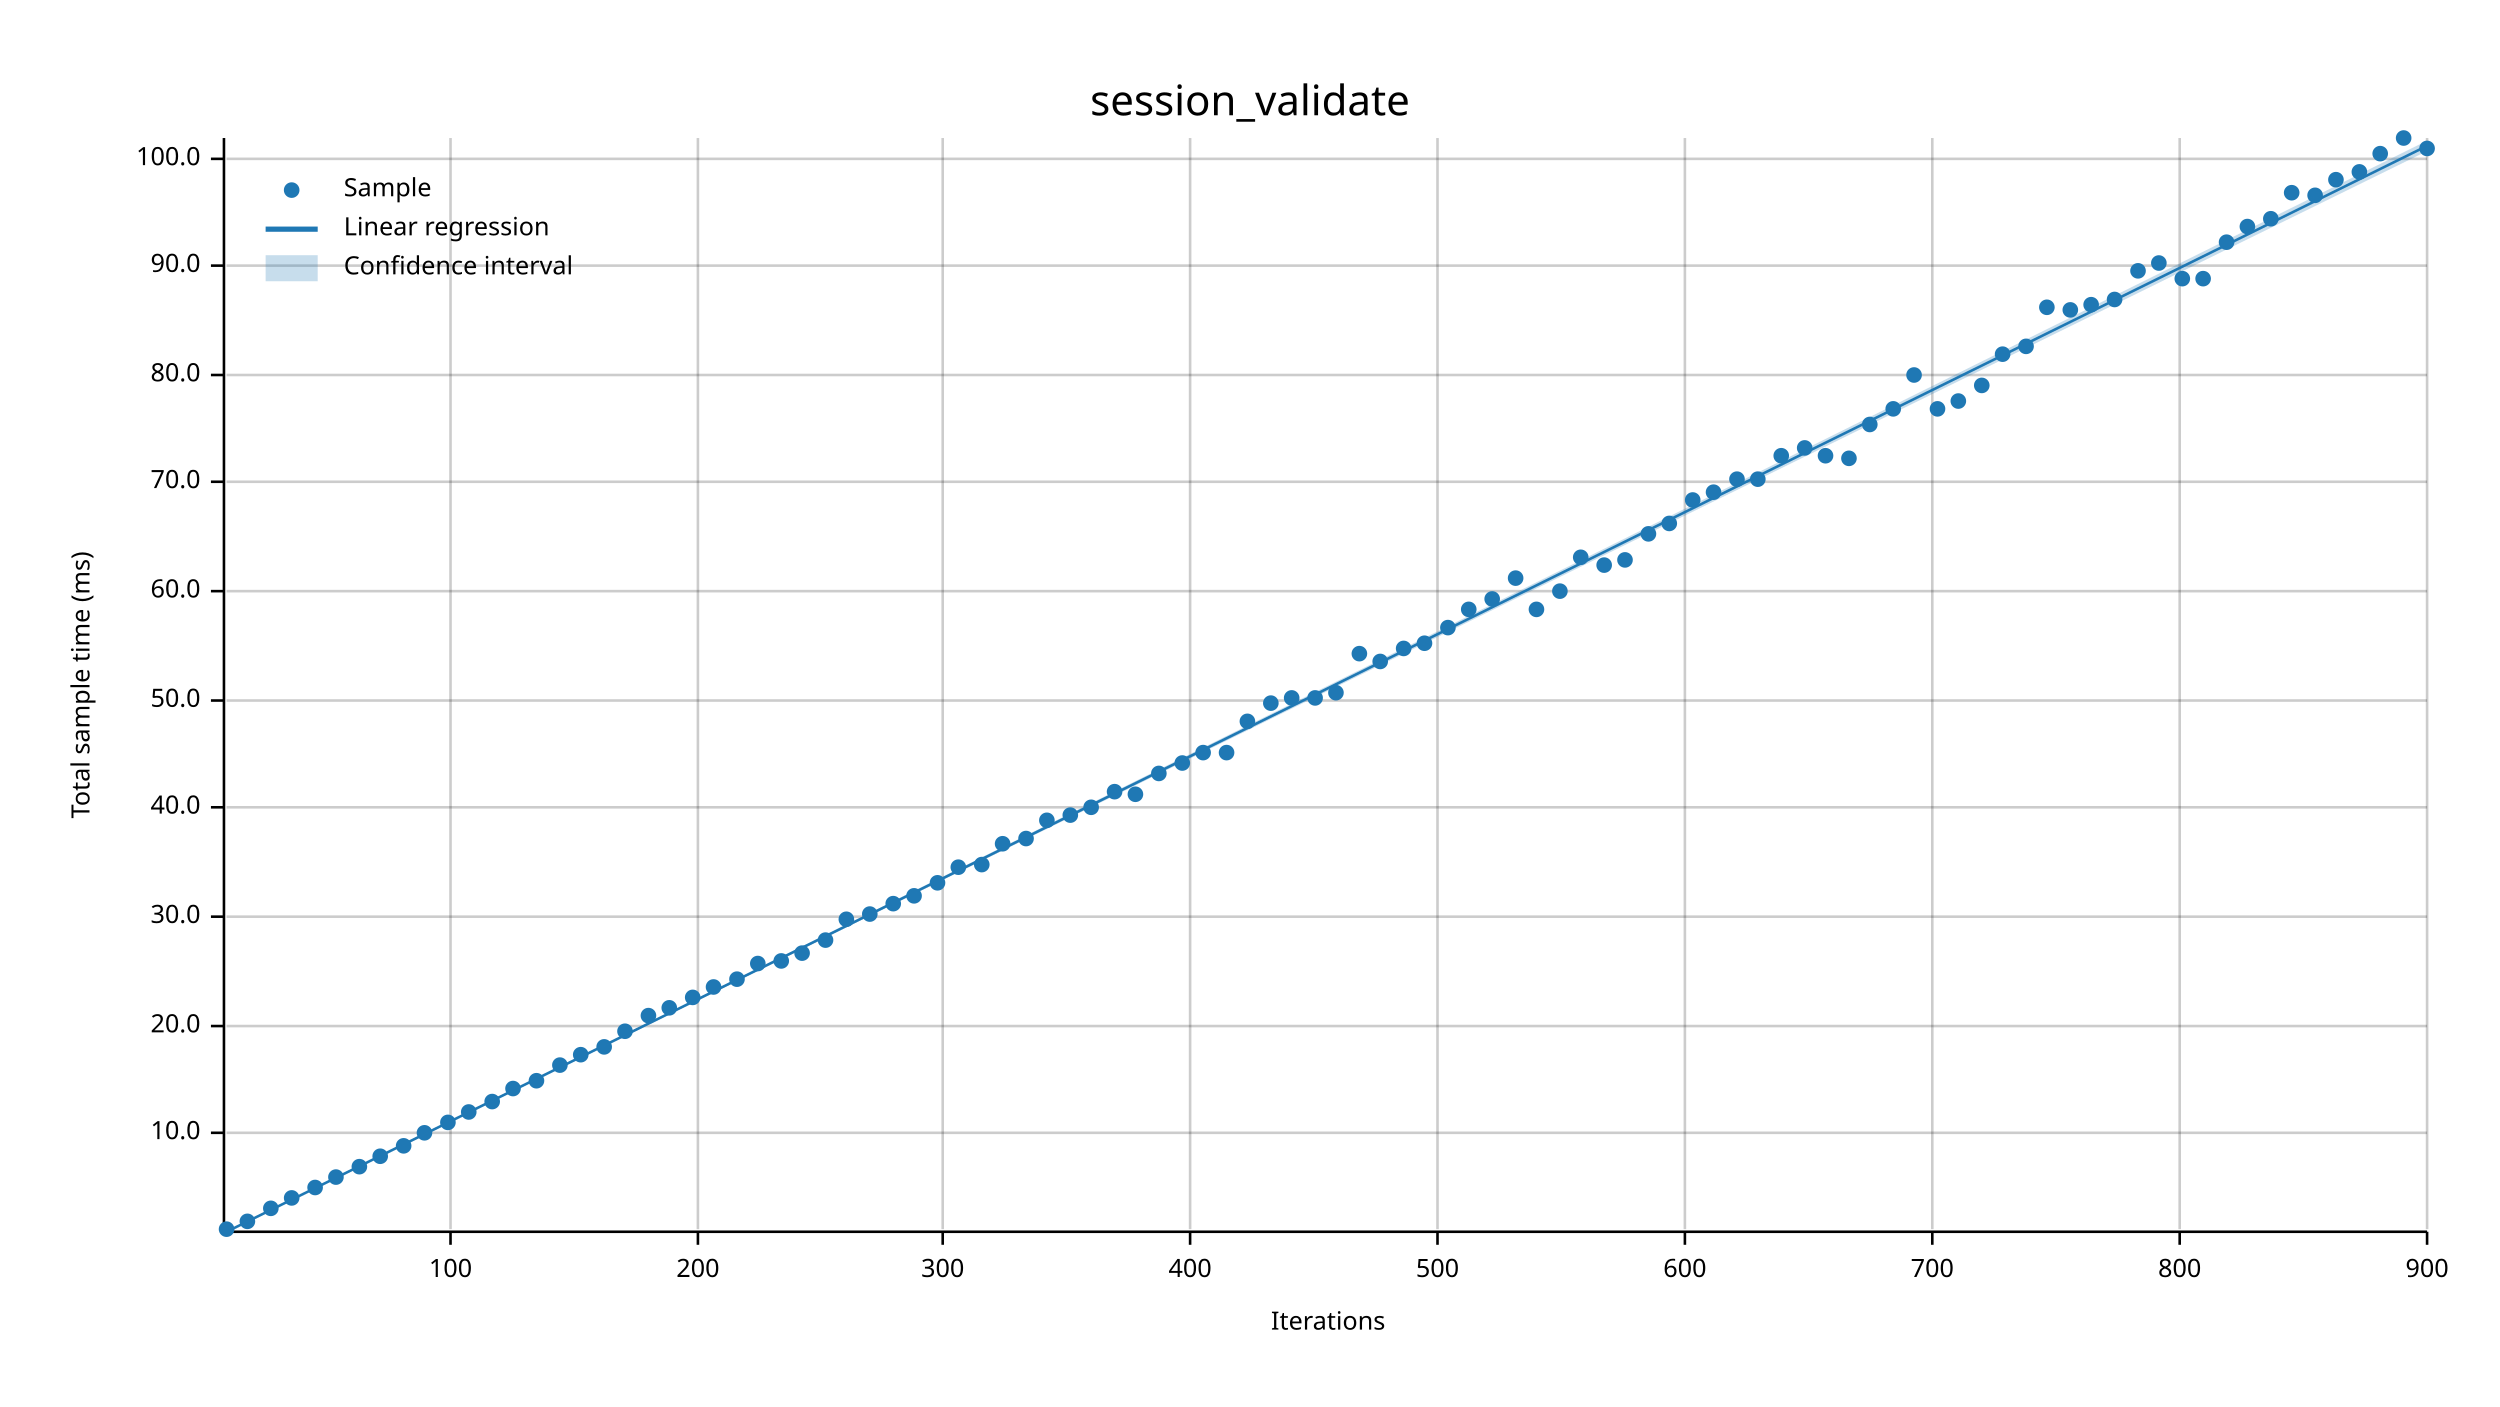
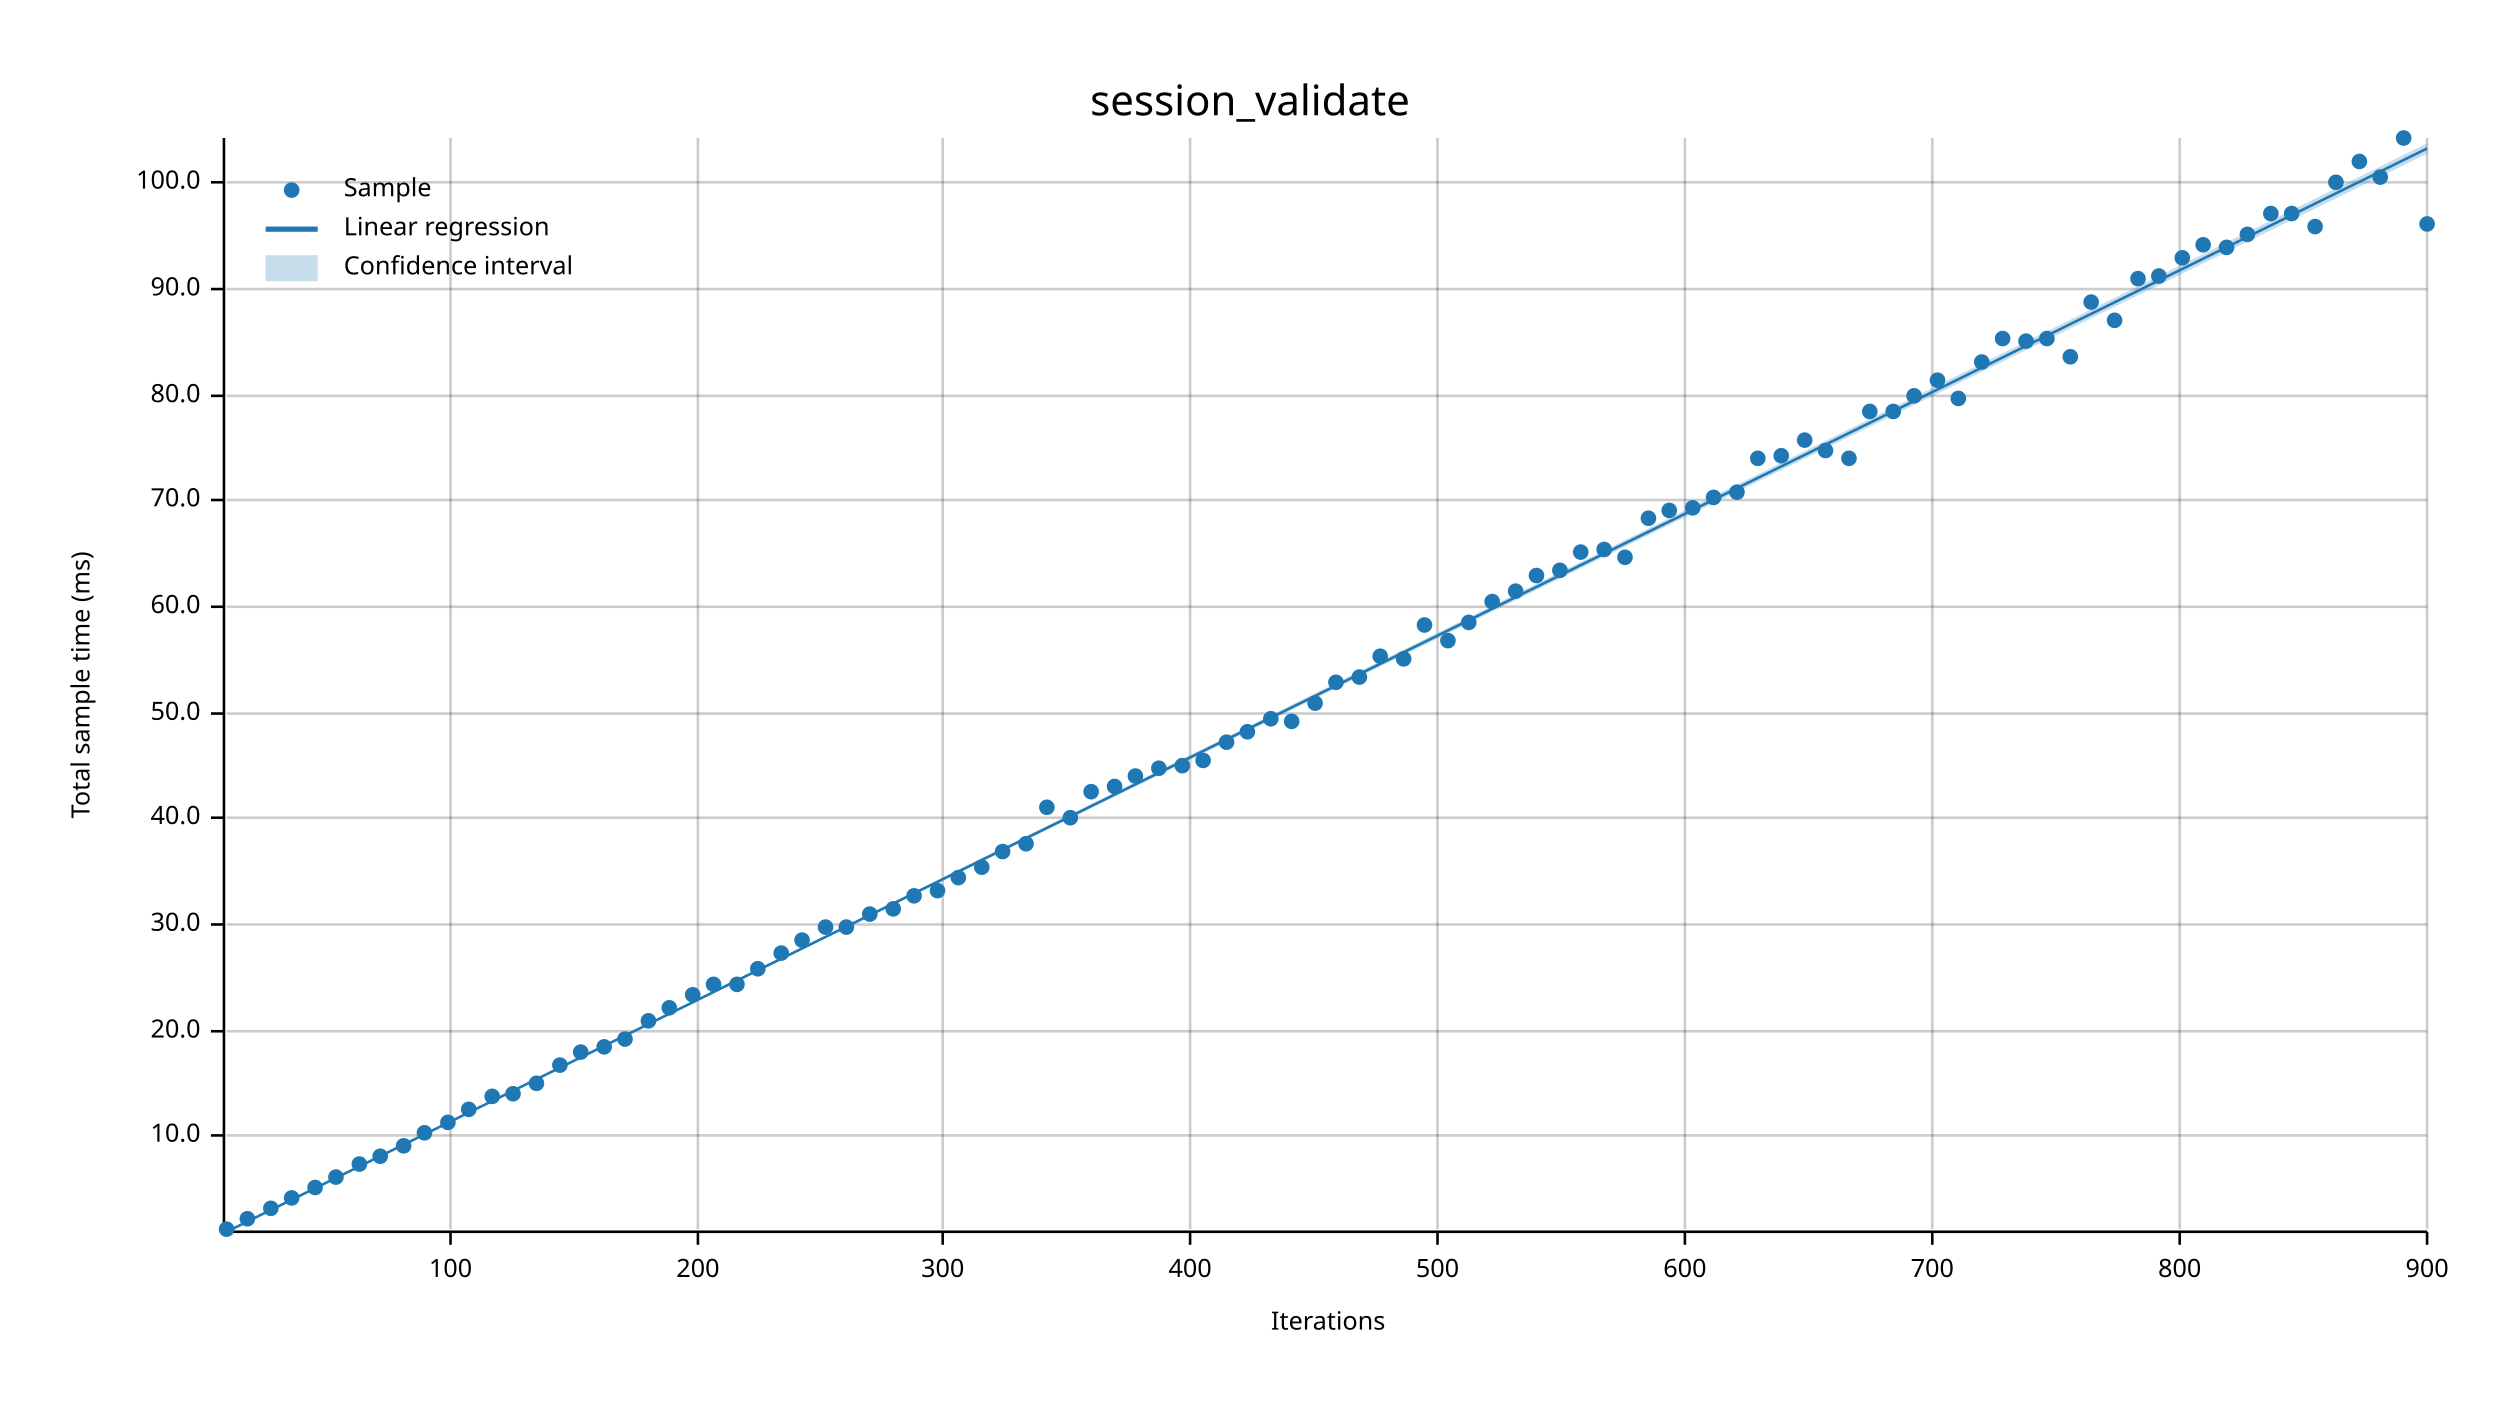
<svg xmlns="http://www.w3.org/2000/svg" width="960" height="540" viewBox="0 0 960 540">
  <text x="480" y="32" dy="0.76em" text-anchor="middle" font-family="sans-serif" font-size="16.129" opacity="1" fill="#000000">
session_validate
</text>
  <text x="27" y="263" dy="0.76em" text-anchor="middle" font-family="sans-serif" font-size="9.677" opacity="1" fill="#000000" transform="rotate(270, 27, 263)">
Total sample time (ms)
</text>
  <text x="510" y="513" dy="-0.5ex" text-anchor="middle" font-family="sans-serif" font-size="9.677" opacity="1" fill="#000000">
Iterations
</text>
  <line opacity="0.2" stroke="#000000" stroke-width="1" x1="173" y1="472" x2="173" y2="53" />
  <line opacity="0.2" stroke="#000000" stroke-width="1" x1="268" y1="472" x2="268" y2="53" />
  <line opacity="0.2" stroke="#000000" stroke-width="1" x1="362" y1="472" x2="362" y2="53" />
  <line opacity="0.2" stroke="#000000" stroke-width="1" x1="457" y1="472" x2="457" y2="53" />
  <line opacity="0.2" stroke="#000000" stroke-width="1" x1="552" y1="472" x2="552" y2="53" />
  <line opacity="0.2" stroke="#000000" stroke-width="1" x1="647" y1="472" x2="647" y2="53" />
  <line opacity="0.2" stroke="#000000" stroke-width="1" x1="742" y1="472" x2="742" y2="53" />
  <line opacity="0.2" stroke="#000000" stroke-width="1" x1="837" y1="472" x2="837" y2="53" />
  <line opacity="0.2" stroke="#000000" stroke-width="1" x1="932" y1="472" x2="932" y2="53" />
-   <line opacity="0.2" stroke="#000000" stroke-width="1" x1="87" y1="435" x2="932" y2="435" />
-   <line opacity="0.2" stroke="#000000" stroke-width="1" x1="87" y1="394" x2="932" y2="394" />
-   <line opacity="0.2" stroke="#000000" stroke-width="1" x1="87" y1="352" x2="932" y2="352" />
-   <line opacity="0.2" stroke="#000000" stroke-width="1" x1="87" y1="310" x2="932" y2="310" />
-   <line opacity="0.2" stroke="#000000" stroke-width="1" x1="87" y1="269" x2="932" y2="269" />
-   <line opacity="0.2" stroke="#000000" stroke-width="1" x1="87" y1="227" x2="932" y2="227" />
-   <line opacity="0.2" stroke="#000000" stroke-width="1" x1="87" y1="185" x2="932" y2="185" />
-   <line opacity="0.2" stroke="#000000" stroke-width="1" x1="87" y1="144" x2="932" y2="144" />
-   <line opacity="0.2" stroke="#000000" stroke-width="1" x1="87" y1="102" x2="932" y2="102" />
-   <line opacity="0.2" stroke="#000000" stroke-width="1" x1="87" y1="61" x2="932" y2="61" />
+   <line opacity="0.2" stroke="#000000" stroke-width="1" x1="87" y1="436" x2="932" y2="436" />
+   <line opacity="0.2" stroke="#000000" stroke-width="1" x1="87" y1="396" x2="932" y2="396" />
+   <line opacity="0.2" stroke="#000000" stroke-width="1" x1="87" y1="355" x2="932" y2="355" />
+   <line opacity="0.2" stroke="#000000" stroke-width="1" x1="87" y1="314" x2="932" y2="314" />
+   <line opacity="0.2" stroke="#000000" stroke-width="1" x1="87" y1="274" x2="932" y2="274" />
+   <line opacity="0.2" stroke="#000000" stroke-width="1" x1="87" y1="233" x2="932" y2="233" />
+   <line opacity="0.2" stroke="#000000" stroke-width="1" x1="87" y1="192" x2="932" y2="192" />
+   <line opacity="0.2" stroke="#000000" stroke-width="1" x1="87" y1="152" x2="932" y2="152" />
+   <line opacity="0.2" stroke="#000000" stroke-width="1" x1="87" y1="111" x2="932" y2="111" />
+   <line opacity="0.2" stroke="#000000" stroke-width="1" x1="87" y1="70" x2="932" y2="70" />
  <polyline fill="none" opacity="1" stroke="#000000" stroke-width="1" points="86,53 86,472 " />
-   <text x="77" y="435" dy="0.5ex" text-anchor="end" font-family="sans-serif" font-size="9.677" opacity="1" fill="#000000">
+   <text x="77" y="436" dy="0.5ex" text-anchor="end" font-family="sans-serif" font-size="9.677" opacity="1" fill="#000000">
10.0
</text>
-   <polyline fill="none" opacity="1" stroke="#000000" stroke-width="1" points="81,435 86,435 " />
-   <text x="77" y="394" dy="0.5ex" text-anchor="end" font-family="sans-serif" font-size="9.677" opacity="1" fill="#000000">
+   <polyline fill="none" opacity="1" stroke="#000000" stroke-width="1" points="81,436 86,436 " />
+   <text x="77" y="396" dy="0.5ex" text-anchor="end" font-family="sans-serif" font-size="9.677" opacity="1" fill="#000000">
20.0
</text>
-   <polyline fill="none" opacity="1" stroke="#000000" stroke-width="1" points="81,394 86,394 " />
-   <text x="77" y="352" dy="0.5ex" text-anchor="end" font-family="sans-serif" font-size="9.677" opacity="1" fill="#000000">
+   <polyline fill="none" opacity="1" stroke="#000000" stroke-width="1" points="81,396 86,396 " />
+   <text x="77" y="355" dy="0.5ex" text-anchor="end" font-family="sans-serif" font-size="9.677" opacity="1" fill="#000000">
30.0
</text>
-   <polyline fill="none" opacity="1" stroke="#000000" stroke-width="1" points="81,352 86,352 " />
-   <text x="77" y="310" dy="0.5ex" text-anchor="end" font-family="sans-serif" font-size="9.677" opacity="1" fill="#000000">
+   <polyline fill="none" opacity="1" stroke="#000000" stroke-width="1" points="81,355 86,355 " />
+   <text x="77" y="314" dy="0.5ex" text-anchor="end" font-family="sans-serif" font-size="9.677" opacity="1" fill="#000000">
40.0
</text>
-   <polyline fill="none" opacity="1" stroke="#000000" stroke-width="1" points="81,310 86,310 " />
-   <text x="77" y="269" dy="0.5ex" text-anchor="end" font-family="sans-serif" font-size="9.677" opacity="1" fill="#000000">
+   <polyline fill="none" opacity="1" stroke="#000000" stroke-width="1" points="81,314 86,314 " />
+   <text x="77" y="274" dy="0.5ex" text-anchor="end" font-family="sans-serif" font-size="9.677" opacity="1" fill="#000000">
50.0
</text>
-   <polyline fill="none" opacity="1" stroke="#000000" stroke-width="1" points="81,269 86,269 " />
-   <text x="77" y="227" dy="0.5ex" text-anchor="end" font-family="sans-serif" font-size="9.677" opacity="1" fill="#000000">
+   <polyline fill="none" opacity="1" stroke="#000000" stroke-width="1" points="81,274 86,274 " />
+   <text x="77" y="233" dy="0.5ex" text-anchor="end" font-family="sans-serif" font-size="9.677" opacity="1" fill="#000000">
60.0
</text>
-   <polyline fill="none" opacity="1" stroke="#000000" stroke-width="1" points="81,227 86,227 " />
-   <text x="77" y="185" dy="0.5ex" text-anchor="end" font-family="sans-serif" font-size="9.677" opacity="1" fill="#000000">
+   <polyline fill="none" opacity="1" stroke="#000000" stroke-width="1" points="81,233 86,233 " />
+   <text x="77" y="192" dy="0.5ex" text-anchor="end" font-family="sans-serif" font-size="9.677" opacity="1" fill="#000000">
70.0
</text>
-   <polyline fill="none" opacity="1" stroke="#000000" stroke-width="1" points="81,185 86,185 " />
-   <text x="77" y="144" dy="0.5ex" text-anchor="end" font-family="sans-serif" font-size="9.677" opacity="1" fill="#000000">
+   <polyline fill="none" opacity="1" stroke="#000000" stroke-width="1" points="81,192 86,192 " />
+   <text x="77" y="152" dy="0.5ex" text-anchor="end" font-family="sans-serif" font-size="9.677" opacity="1" fill="#000000">
80.0
</text>
-   <polyline fill="none" opacity="1" stroke="#000000" stroke-width="1" points="81,144 86,144 " />
-   <text x="77" y="102" dy="0.5ex" text-anchor="end" font-family="sans-serif" font-size="9.677" opacity="1" fill="#000000">
+   <polyline fill="none" opacity="1" stroke="#000000" stroke-width="1" points="81,152 86,152 " />
+   <text x="77" y="111" dy="0.5ex" text-anchor="end" font-family="sans-serif" font-size="9.677" opacity="1" fill="#000000">
90.0
</text>
-   <polyline fill="none" opacity="1" stroke="#000000" stroke-width="1" points="81,102 86,102 " />
-   <text x="77" y="61" dy="0.5ex" text-anchor="end" font-family="sans-serif" font-size="9.677" opacity="1" fill="#000000">
+   <polyline fill="none" opacity="1" stroke="#000000" stroke-width="1" points="81,111 86,111 " />
+   <text x="77" y="70" dy="0.5ex" text-anchor="end" font-family="sans-serif" font-size="9.677" opacity="1" fill="#000000">
100.0
</text>
-   <polyline fill="none" opacity="1" stroke="#000000" stroke-width="1" points="81,61 86,61 " />
+   <polyline fill="none" opacity="1" stroke="#000000" stroke-width="1" points="81,70 86,70 " />
  <polyline fill="none" opacity="1" stroke="#000000" stroke-width="1" points="87,473 932,473 " />
  <text x="173" y="483" dy="0.76em" text-anchor="middle" font-family="sans-serif" font-size="9.677" opacity="1" fill="#000000">
100
</text>
  <polyline fill="none" opacity="1" stroke="#000000" stroke-width="1" points="173,473 173,478 " />
  <text x="268" y="483" dy="0.76em" text-anchor="middle" font-family="sans-serif" font-size="9.677" opacity="1" fill="#000000">
200
</text>
  <polyline fill="none" opacity="1" stroke="#000000" stroke-width="1" points="268,473 268,478 " />
  <text x="362" y="483" dy="0.76em" text-anchor="middle" font-family="sans-serif" font-size="9.677" opacity="1" fill="#000000">
300
</text>
  <polyline fill="none" opacity="1" stroke="#000000" stroke-width="1" points="362,473 362,478 " />
  <text x="457" y="483" dy="0.76em" text-anchor="middle" font-family="sans-serif" font-size="9.677" opacity="1" fill="#000000">
400
</text>
  <polyline fill="none" opacity="1" stroke="#000000" stroke-width="1" points="457,473 457,478 " />
  <text x="552" y="483" dy="0.76em" text-anchor="middle" font-family="sans-serif" font-size="9.677" opacity="1" fill="#000000">
500
</text>
  <polyline fill="none" opacity="1" stroke="#000000" stroke-width="1" points="552,473 552,478 " />
  <text x="647" y="483" dy="0.76em" text-anchor="middle" font-family="sans-serif" font-size="9.677" opacity="1" fill="#000000">
600
</text>
  <polyline fill="none" opacity="1" stroke="#000000" stroke-width="1" points="647,473 647,478 " />
  <text x="742" y="483" dy="0.76em" text-anchor="middle" font-family="sans-serif" font-size="9.677" opacity="1" fill="#000000">
700
</text>
  <polyline fill="none" opacity="1" stroke="#000000" stroke-width="1" points="742,473 742,478 " />
  <text x="837" y="483" dy="0.76em" text-anchor="middle" font-family="sans-serif" font-size="9.677" opacity="1" fill="#000000">
800
</text>
  <polyline fill="none" opacity="1" stroke="#000000" stroke-width="1" points="837,473 837,478 " />
  <text x="932" y="483" dy="0.76em" text-anchor="middle" font-family="sans-serif" font-size="9.677" opacity="1" fill="#000000">
900
</text>
  <polyline fill="none" opacity="1" stroke="#000000" stroke-width="1" points="932,473 932,478 " />
  <circle cx="87" cy="472" r="3" opacity="1" fill="#1F78B4" stroke="none" stroke-width="1" />
-   <circle cx="95" cy="469" r="3" opacity="1" fill="#1F78B4" stroke="none" stroke-width="1" />
+   <circle cx="95" cy="468" r="3" opacity="1" fill="#1F78B4" stroke="none" stroke-width="1" />
  <circle cx="104" cy="464" r="3" opacity="1" fill="#1F78B4" stroke="none" stroke-width="1" />
  <circle cx="112" cy="460" r="3" opacity="1" fill="#1F78B4" stroke="none" stroke-width="1" />
  <circle cx="121" cy="456" r="3" opacity="1" fill="#1F78B4" stroke="none" stroke-width="1" />
  <circle cx="129" cy="452" r="3" opacity="1" fill="#1F78B4" stroke="none" stroke-width="1" />
-   <circle cx="138" cy="448" r="3" opacity="1" fill="#1F78B4" stroke="none" stroke-width="1" />
+   <circle cx="138" cy="447" r="3" opacity="1" fill="#1F78B4" stroke="none" stroke-width="1" />
  <circle cx="146" cy="444" r="3" opacity="1" fill="#1F78B4" stroke="none" stroke-width="1" />
  <circle cx="155" cy="440" r="3" opacity="1" fill="#1F78B4" stroke="none" stroke-width="1" />
  <circle cx="163" cy="435" r="3" opacity="1" fill="#1F78B4" stroke="none" stroke-width="1" />
  <circle cx="172" cy="431" r="3" opacity="1" fill="#1F78B4" stroke="none" stroke-width="1" />
-   <circle cx="180" cy="427" r="3" opacity="1" fill="#1F78B4" stroke="none" stroke-width="1" />
-   <circle cx="189" cy="423" r="3" opacity="1" fill="#1F78B4" stroke="none" stroke-width="1" />
-   <circle cx="197" cy="418" r="3" opacity="1" fill="#1F78B4" stroke="none" stroke-width="1" />
-   <circle cx="206" cy="415" r="3" opacity="1" fill="#1F78B4" stroke="none" stroke-width="1" />
+   <circle cx="180" cy="426" r="3" opacity="1" fill="#1F78B4" stroke="none" stroke-width="1" />
+   <circle cx="189" cy="421" r="3" opacity="1" fill="#1F78B4" stroke="none" stroke-width="1" />
+   <circle cx="197" cy="420" r="3" opacity="1" fill="#1F78B4" stroke="none" stroke-width="1" />
+   <circle cx="206" cy="416" r="3" opacity="1" fill="#1F78B4" stroke="none" stroke-width="1" />
  <circle cx="215" cy="409" r="3" opacity="1" fill="#1F78B4" stroke="none" stroke-width="1" />
-   <circle cx="223" cy="405" r="3" opacity="1" fill="#1F78B4" stroke="none" stroke-width="1" />
+   <circle cx="223" cy="404" r="3" opacity="1" fill="#1F78B4" stroke="none" stroke-width="1" />
  <circle cx="232" cy="402" r="3" opacity="1" fill="#1F78B4" stroke="none" stroke-width="1" />
-   <circle cx="240" cy="396" r="3" opacity="1" fill="#1F78B4" stroke="none" stroke-width="1" />
-   <circle cx="249" cy="390" r="3" opacity="1" fill="#1F78B4" stroke="none" stroke-width="1" />
+   <circle cx="240" cy="399" r="3" opacity="1" fill="#1F78B4" stroke="none" stroke-width="1" />
+   <circle cx="249" cy="392" r="3" opacity="1" fill="#1F78B4" stroke="none" stroke-width="1" />
  <circle cx="257" cy="387" r="3" opacity="1" fill="#1F78B4" stroke="none" stroke-width="1" />
-   <circle cx="266" cy="383" r="3" opacity="1" fill="#1F78B4" stroke="none" stroke-width="1" />
-   <circle cx="274" cy="379" r="3" opacity="1" fill="#1F78B4" stroke="none" stroke-width="1" />
-   <circle cx="283" cy="376" r="3" opacity="1" fill="#1F78B4" stroke="none" stroke-width="1" />
-   <circle cx="291" cy="370" r="3" opacity="1" fill="#1F78B4" stroke="none" stroke-width="1" />
-   <circle cx="300" cy="369" r="3" opacity="1" fill="#1F78B4" stroke="none" stroke-width="1" />
-   <circle cx="308" cy="366" r="3" opacity="1" fill="#1F78B4" stroke="none" stroke-width="1" />
-   <circle cx="317" cy="361" r="3" opacity="1" fill="#1F78B4" stroke="none" stroke-width="1" />
-   <circle cx="325" cy="353" r="3" opacity="1" fill="#1F78B4" stroke="none" stroke-width="1" />
+   <circle cx="266" cy="382" r="3" opacity="1" fill="#1F78B4" stroke="none" stroke-width="1" />
+   <circle cx="274" cy="378" r="3" opacity="1" fill="#1F78B4" stroke="none" stroke-width="1" />
+   <circle cx="283" cy="378" r="3" opacity="1" fill="#1F78B4" stroke="none" stroke-width="1" />
+   <circle cx="291" cy="372" r="3" opacity="1" fill="#1F78B4" stroke="none" stroke-width="1" />
+   <circle cx="300" cy="366" r="3" opacity="1" fill="#1F78B4" stroke="none" stroke-width="1" />
+   <circle cx="308" cy="361" r="3" opacity="1" fill="#1F78B4" stroke="none" stroke-width="1" />
+   <circle cx="317" cy="356" r="3" opacity="1" fill="#1F78B4" stroke="none" stroke-width="1" />
+   <circle cx="325" cy="356" r="3" opacity="1" fill="#1F78B4" stroke="none" stroke-width="1" />
  <circle cx="334" cy="351" r="3" opacity="1" fill="#1F78B4" stroke="none" stroke-width="1" />
-   <circle cx="343" cy="347" r="3" opacity="1" fill="#1F78B4" stroke="none" stroke-width="1" />
+   <circle cx="343" cy="349" r="3" opacity="1" fill="#1F78B4" stroke="none" stroke-width="1" />
  <circle cx="351" cy="344" r="3" opacity="1" fill="#1F78B4" stroke="none" stroke-width="1" />
-   <circle cx="360" cy="339" r="3" opacity="1" fill="#1F78B4" stroke="none" stroke-width="1" />
-   <circle cx="368" cy="333" r="3" opacity="1" fill="#1F78B4" stroke="none" stroke-width="1" />
-   <circle cx="377" cy="332" r="3" opacity="1" fill="#1F78B4" stroke="none" stroke-width="1" />
-   <circle cx="385" cy="324" r="3" opacity="1" fill="#1F78B4" stroke="none" stroke-width="1" />
-   <circle cx="394" cy="322" r="3" opacity="1" fill="#1F78B4" stroke="none" stroke-width="1" />
-   <circle cx="402" cy="315" r="3" opacity="1" fill="#1F78B4" stroke="none" stroke-width="1" />
-   <circle cx="411" cy="313" r="3" opacity="1" fill="#1F78B4" stroke="none" stroke-width="1" />
-   <circle cx="419" cy="310" r="3" opacity="1" fill="#1F78B4" stroke="none" stroke-width="1" />
-   <circle cx="428" cy="304" r="3" opacity="1" fill="#1F78B4" stroke="none" stroke-width="1" />
-   <circle cx="436" cy="305" r="3" opacity="1" fill="#1F78B4" stroke="none" stroke-width="1" />
-   <circle cx="445" cy="297" r="3" opacity="1" fill="#1F78B4" stroke="none" stroke-width="1" />
-   <circle cx="454" cy="293" r="3" opacity="1" fill="#1F78B4" stroke="none" stroke-width="1" />
-   <circle cx="462" cy="289" r="3" opacity="1" fill="#1F78B4" stroke="none" stroke-width="1" />
-   <circle cx="471" cy="289" r="3" opacity="1" fill="#1F78B4" stroke="none" stroke-width="1" />
-   <circle cx="479" cy="277" r="3" opacity="1" fill="#1F78B4" stroke="none" stroke-width="1" />
-   <circle cx="488" cy="270" r="3" opacity="1" fill="#1F78B4" stroke="none" stroke-width="1" />
-   <circle cx="496" cy="268" r="3" opacity="1" fill="#1F78B4" stroke="none" stroke-width="1" />
-   <circle cx="505" cy="268" r="3" opacity="1" fill="#1F78B4" stroke="none" stroke-width="1" />
-   <circle cx="513" cy="266" r="3" opacity="1" fill="#1F78B4" stroke="none" stroke-width="1" />
-   <circle cx="522" cy="251" r="3" opacity="1" fill="#1F78B4" stroke="none" stroke-width="1" />
-   <circle cx="530" cy="254" r="3" opacity="1" fill="#1F78B4" stroke="none" stroke-width="1" />
-   <circle cx="539" cy="249" r="3" opacity="1" fill="#1F78B4" stroke="none" stroke-width="1" />
-   <circle cx="547" cy="247" r="3" opacity="1" fill="#1F78B4" stroke="none" stroke-width="1" />
-   <circle cx="556" cy="241" r="3" opacity="1" fill="#1F78B4" stroke="none" stroke-width="1" />
-   <circle cx="564" cy="234" r="3" opacity="1" fill="#1F78B4" stroke="none" stroke-width="1" />
-   <circle cx="573" cy="230" r="3" opacity="1" fill="#1F78B4" stroke="none" stroke-width="1" />
-   <circle cx="582" cy="222" r="3" opacity="1" fill="#1F78B4" stroke="none" stroke-width="1" />
-   <circle cx="590" cy="234" r="3" opacity="1" fill="#1F78B4" stroke="none" stroke-width="1" />
-   <circle cx="599" cy="227" r="3" opacity="1" fill="#1F78B4" stroke="none" stroke-width="1" />
-   <circle cx="607" cy="214" r="3" opacity="1" fill="#1F78B4" stroke="none" stroke-width="1" />
-   <circle cx="616" cy="217" r="3" opacity="1" fill="#1F78B4" stroke="none" stroke-width="1" />
-   <circle cx="624" cy="215" r="3" opacity="1" fill="#1F78B4" stroke="none" stroke-width="1" />
-   <circle cx="633" cy="205" r="3" opacity="1" fill="#1F78B4" stroke="none" stroke-width="1" />
-   <circle cx="641" cy="201" r="3" opacity="1" fill="#1F78B4" stroke="none" stroke-width="1" />
-   <circle cx="650" cy="192" r="3" opacity="1" fill="#1F78B4" stroke="none" stroke-width="1" />
-   <circle cx="658" cy="189" r="3" opacity="1" fill="#1F78B4" stroke="none" stroke-width="1" />
-   <circle cx="667" cy="184" r="3" opacity="1" fill="#1F78B4" stroke="none" stroke-width="1" />
-   <circle cx="675" cy="184" r="3" opacity="1" fill="#1F78B4" stroke="none" stroke-width="1" />
+   <circle cx="360" cy="342" r="3" opacity="1" fill="#1F78B4" stroke="none" stroke-width="1" />
+   <circle cx="368" cy="337" r="3" opacity="1" fill="#1F78B4" stroke="none" stroke-width="1" />
+   <circle cx="377" cy="333" r="3" opacity="1" fill="#1F78B4" stroke="none" stroke-width="1" />
+   <circle cx="385" cy="327" r="3" opacity="1" fill="#1F78B4" stroke="none" stroke-width="1" />
+   <circle cx="394" cy="324" r="3" opacity="1" fill="#1F78B4" stroke="none" stroke-width="1" />
+   <circle cx="402" cy="310" r="3" opacity="1" fill="#1F78B4" stroke="none" stroke-width="1" />
+   <circle cx="411" cy="314" r="3" opacity="1" fill="#1F78B4" stroke="none" stroke-width="1" />
+   <circle cx="419" cy="304" r="3" opacity="1" fill="#1F78B4" stroke="none" stroke-width="1" />
+   <circle cx="428" cy="302" r="3" opacity="1" fill="#1F78B4" stroke="none" stroke-width="1" />
+   <circle cx="436" cy="298" r="3" opacity="1" fill="#1F78B4" stroke="none" stroke-width="1" />
+   <circle cx="445" cy="295" r="3" opacity="1" fill="#1F78B4" stroke="none" stroke-width="1" />
+   <circle cx="454" cy="294" r="3" opacity="1" fill="#1F78B4" stroke="none" stroke-width="1" />
+   <circle cx="462" cy="292" r="3" opacity="1" fill="#1F78B4" stroke="none" stroke-width="1" />
+   <circle cx="471" cy="285" r="3" opacity="1" fill="#1F78B4" stroke="none" stroke-width="1" />
+   <circle cx="479" cy="281" r="3" opacity="1" fill="#1F78B4" stroke="none" stroke-width="1" />
+   <circle cx="488" cy="276" r="3" opacity="1" fill="#1F78B4" stroke="none" stroke-width="1" />
+   <circle cx="496" cy="277" r="3" opacity="1" fill="#1F78B4" stroke="none" stroke-width="1" />
+   <circle cx="505" cy="270" r="3" opacity="1" fill="#1F78B4" stroke="none" stroke-width="1" />
+   <circle cx="513" cy="262" r="3" opacity="1" fill="#1F78B4" stroke="none" stroke-width="1" />
+   <circle cx="522" cy="260" r="3" opacity="1" fill="#1F78B4" stroke="none" stroke-width="1" />
+   <circle cx="530" cy="252" r="3" opacity="1" fill="#1F78B4" stroke="none" stroke-width="1" />
+   <circle cx="539" cy="253" r="3" opacity="1" fill="#1F78B4" stroke="none" stroke-width="1" />
+   <circle cx="547" cy="240" r="3" opacity="1" fill="#1F78B4" stroke="none" stroke-width="1" />
+   <circle cx="556" cy="246" r="3" opacity="1" fill="#1F78B4" stroke="none" stroke-width="1" />
+   <circle cx="564" cy="239" r="3" opacity="1" fill="#1F78B4" stroke="none" stroke-width="1" />
+   <circle cx="573" cy="231" r="3" opacity="1" fill="#1F78B4" stroke="none" stroke-width="1" />
+   <circle cx="582" cy="227" r="3" opacity="1" fill="#1F78B4" stroke="none" stroke-width="1" />
+   <circle cx="590" cy="221" r="3" opacity="1" fill="#1F78B4" stroke="none" stroke-width="1" />
+   <circle cx="599" cy="219" r="3" opacity="1" fill="#1F78B4" stroke="none" stroke-width="1" />
+   <circle cx="607" cy="212" r="3" opacity="1" fill="#1F78B4" stroke="none" stroke-width="1" />
+   <circle cx="616" cy="211" r="3" opacity="1" fill="#1F78B4" stroke="none" stroke-width="1" />
+   <circle cx="624" cy="214" r="3" opacity="1" fill="#1F78B4" stroke="none" stroke-width="1" />
+   <circle cx="633" cy="199" r="3" opacity="1" fill="#1F78B4" stroke="none" stroke-width="1" />
+   <circle cx="641" cy="196" r="3" opacity="1" fill="#1F78B4" stroke="none" stroke-width="1" />
+   <circle cx="650" cy="195" r="3" opacity="1" fill="#1F78B4" stroke="none" stroke-width="1" />
+   <circle cx="658" cy="191" r="3" opacity="1" fill="#1F78B4" stroke="none" stroke-width="1" />
+   <circle cx="667" cy="189" r="3" opacity="1" fill="#1F78B4" stroke="none" stroke-width="1" />
+   <circle cx="675" cy="176" r="3" opacity="1" fill="#1F78B4" stroke="none" stroke-width="1" />
  <circle cx="684" cy="175" r="3" opacity="1" fill="#1F78B4" stroke="none" stroke-width="1" />
-   <circle cx="693" cy="172" r="3" opacity="1" fill="#1F78B4" stroke="none" stroke-width="1" />
-   <circle cx="701" cy="175" r="3" opacity="1" fill="#1F78B4" stroke="none" stroke-width="1" />
+   <circle cx="693" cy="169" r="3" opacity="1" fill="#1F78B4" stroke="none" stroke-width="1" />
+   <circle cx="701" cy="173" r="3" opacity="1" fill="#1F78B4" stroke="none" stroke-width="1" />
  <circle cx="710" cy="176" r="3" opacity="1" fill="#1F78B4" stroke="none" stroke-width="1" />
-   <circle cx="718" cy="163" r="3" opacity="1" fill="#1F78B4" stroke="none" stroke-width="1" />
-   <circle cx="727" cy="157" r="3" opacity="1" fill="#1F78B4" stroke="none" stroke-width="1" />
-   <circle cx="735" cy="144" r="3" opacity="1" fill="#1F78B4" stroke="none" stroke-width="1" />
-   <circle cx="744" cy="157" r="3" opacity="1" fill="#1F78B4" stroke="none" stroke-width="1" />
-   <circle cx="752" cy="154" r="3" opacity="1" fill="#1F78B4" stroke="none" stroke-width="1" />
-   <circle cx="761" cy="148" r="3" opacity="1" fill="#1F78B4" stroke="none" stroke-width="1" />
-   <circle cx="769" cy="136" r="3" opacity="1" fill="#1F78B4" stroke="none" stroke-width="1" />
-   <circle cx="778" cy="133" r="3" opacity="1" fill="#1F78B4" stroke="none" stroke-width="1" />
-   <circle cx="786" cy="118" r="3" opacity="1" fill="#1F78B4" stroke="none" stroke-width="1" />
-   <circle cx="795" cy="119" r="3" opacity="1" fill="#1F78B4" stroke="none" stroke-width="1" />
-   <circle cx="803" cy="117" r="3" opacity="1" fill="#1F78B4" stroke="none" stroke-width="1" />
-   <circle cx="812" cy="115" r="3" opacity="1" fill="#1F78B4" stroke="none" stroke-width="1" />
-   <circle cx="821" cy="104" r="3" opacity="1" fill="#1F78B4" stroke="none" stroke-width="1" />
-   <circle cx="829" cy="101" r="3" opacity="1" fill="#1F78B4" stroke="none" stroke-width="1" />
-   <circle cx="838" cy="107" r="3" opacity="1" fill="#1F78B4" stroke="none" stroke-width="1" />
-   <circle cx="846" cy="107" r="3" opacity="1" fill="#1F78B4" stroke="none" stroke-width="1" />
-   <circle cx="855" cy="93" r="3" opacity="1" fill="#1F78B4" stroke="none" stroke-width="1" />
-   <circle cx="863" cy="87" r="3" opacity="1" fill="#1F78B4" stroke="none" stroke-width="1" />
-   <circle cx="872" cy="84" r="3" opacity="1" fill="#1F78B4" stroke="none" stroke-width="1" />
-   <circle cx="880" cy="74" r="3" opacity="1" fill="#1F78B4" stroke="none" stroke-width="1" />
-   <circle cx="889" cy="75" r="3" opacity="1" fill="#1F78B4" stroke="none" stroke-width="1" />
-   <circle cx="897" cy="69" r="3" opacity="1" fill="#1F78B4" stroke="none" stroke-width="1" />
-   <circle cx="906" cy="66" r="3" opacity="1" fill="#1F78B4" stroke="none" stroke-width="1" />
-   <circle cx="914" cy="59" r="3" opacity="1" fill="#1F78B4" stroke="none" stroke-width="1" />
+   <circle cx="718" cy="158" r="3" opacity="1" fill="#1F78B4" stroke="none" stroke-width="1" />
+   <circle cx="727" cy="158" r="3" opacity="1" fill="#1F78B4" stroke="none" stroke-width="1" />
+   <circle cx="735" cy="152" r="3" opacity="1" fill="#1F78B4" stroke="none" stroke-width="1" />
+   <circle cx="744" cy="146" r="3" opacity="1" fill="#1F78B4" stroke="none" stroke-width="1" />
+   <circle cx="752" cy="153" r="3" opacity="1" fill="#1F78B4" stroke="none" stroke-width="1" />
+   <circle cx="761" cy="139" r="3" opacity="1" fill="#1F78B4" stroke="none" stroke-width="1" />
+   <circle cx="769" cy="130" r="3" opacity="1" fill="#1F78B4" stroke="none" stroke-width="1" />
+   <circle cx="778" cy="131" r="3" opacity="1" fill="#1F78B4" stroke="none" stroke-width="1" />
+   <circle cx="786" cy="130" r="3" opacity="1" fill="#1F78B4" stroke="none" stroke-width="1" />
+   <circle cx="795" cy="137" r="3" opacity="1" fill="#1F78B4" stroke="none" stroke-width="1" />
+   <circle cx="803" cy="116" r="3" opacity="1" fill="#1F78B4" stroke="none" stroke-width="1" />
+   <circle cx="812" cy="123" r="3" opacity="1" fill="#1F78B4" stroke="none" stroke-width="1" />
+   <circle cx="821" cy="107" r="3" opacity="1" fill="#1F78B4" stroke="none" stroke-width="1" />
+   <circle cx="829" cy="106" r="3" opacity="1" fill="#1F78B4" stroke="none" stroke-width="1" />
+   <circle cx="838" cy="99" r="3" opacity="1" fill="#1F78B4" stroke="none" stroke-width="1" />
+   <circle cx="846" cy="94" r="3" opacity="1" fill="#1F78B4" stroke="none" stroke-width="1" />
+   <circle cx="855" cy="95" r="3" opacity="1" fill="#1F78B4" stroke="none" stroke-width="1" />
+   <circle cx="863" cy="90" r="3" opacity="1" fill="#1F78B4" stroke="none" stroke-width="1" />
+   <circle cx="872" cy="82" r="3" opacity="1" fill="#1F78B4" stroke="none" stroke-width="1" />
+   <circle cx="880" cy="82" r="3" opacity="1" fill="#1F78B4" stroke="none" stroke-width="1" />
+   <circle cx="889" cy="87" r="3" opacity="1" fill="#1F78B4" stroke="none" stroke-width="1" />
+   <circle cx="897" cy="70" r="3" opacity="1" fill="#1F78B4" stroke="none" stroke-width="1" />
+   <circle cx="906" cy="62" r="3" opacity="1" fill="#1F78B4" stroke="none" stroke-width="1" />
+   <circle cx="914" cy="68" r="3" opacity="1" fill="#1F78B4" stroke="none" stroke-width="1" />
  <circle cx="923" cy="53" r="3" opacity="1" fill="#1F78B4" stroke="none" stroke-width="1" />
-   <circle cx="932" cy="57" r="3" opacity="1" fill="#1F78B4" stroke="none" stroke-width="1" />
-   <polyline fill="none" opacity="1" stroke="#1F78B4" stroke-width="1" points="87,473 932,56 " />
-   <polygon opacity="0.25" fill="#1F78B4" points="87,473 932,58 932,54 " />
+   <circle cx="932" cy="86" r="3" opacity="1" fill="#1F78B4" stroke="none" stroke-width="1" />
+   <polyline fill="none" opacity="1" stroke="#1F78B4" stroke-width="1" points="87,473 932,57 " />
+   <polygon opacity="0.25" fill="#1F78B4" points="87,473 932,59 932,55 " />
  <text x="132" y="68" dy="0.76em" text-anchor="start" font-family="sans-serif" font-size="9.677" opacity="1" fill="#000000">
Sample
</text>
  <text x="132" y="83" dy="0.76em" text-anchor="start" font-family="sans-serif" font-size="9.677" opacity="1" fill="#000000">
Linear regression
</text>
  <text x="132" y="98" dy="0.76em" text-anchor="start" font-family="sans-serif" font-size="9.677" opacity="1" fill="#000000">
Confidence interval
</text>
  <circle cx="112" cy="73" r="3" opacity="1" fill="#1F78B4" stroke="none" stroke-width="1" />
  <polyline fill="none" opacity="1" stroke="#1F78B4" stroke-width="2" points="102,88 122,88 " />
  <rect x="102" y="98" width="20" height="10" opacity="0.25" fill="#1F78B4" stroke="none" />
</svg>
